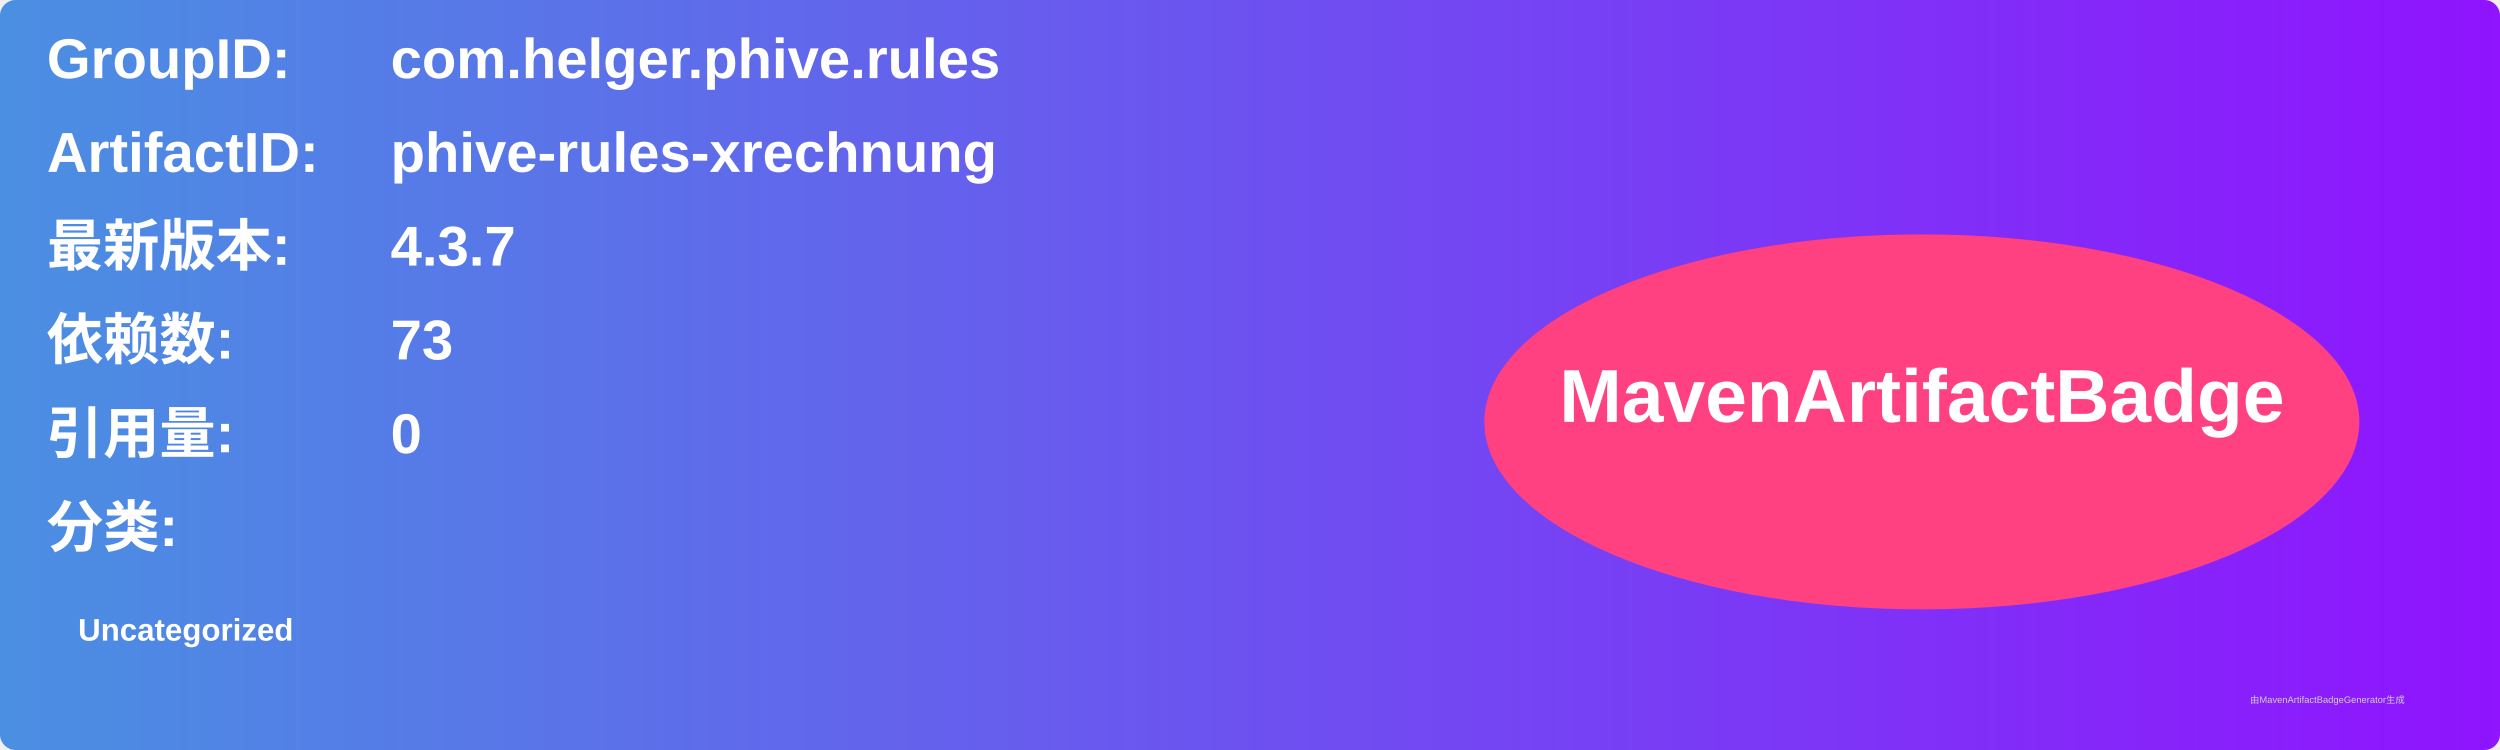
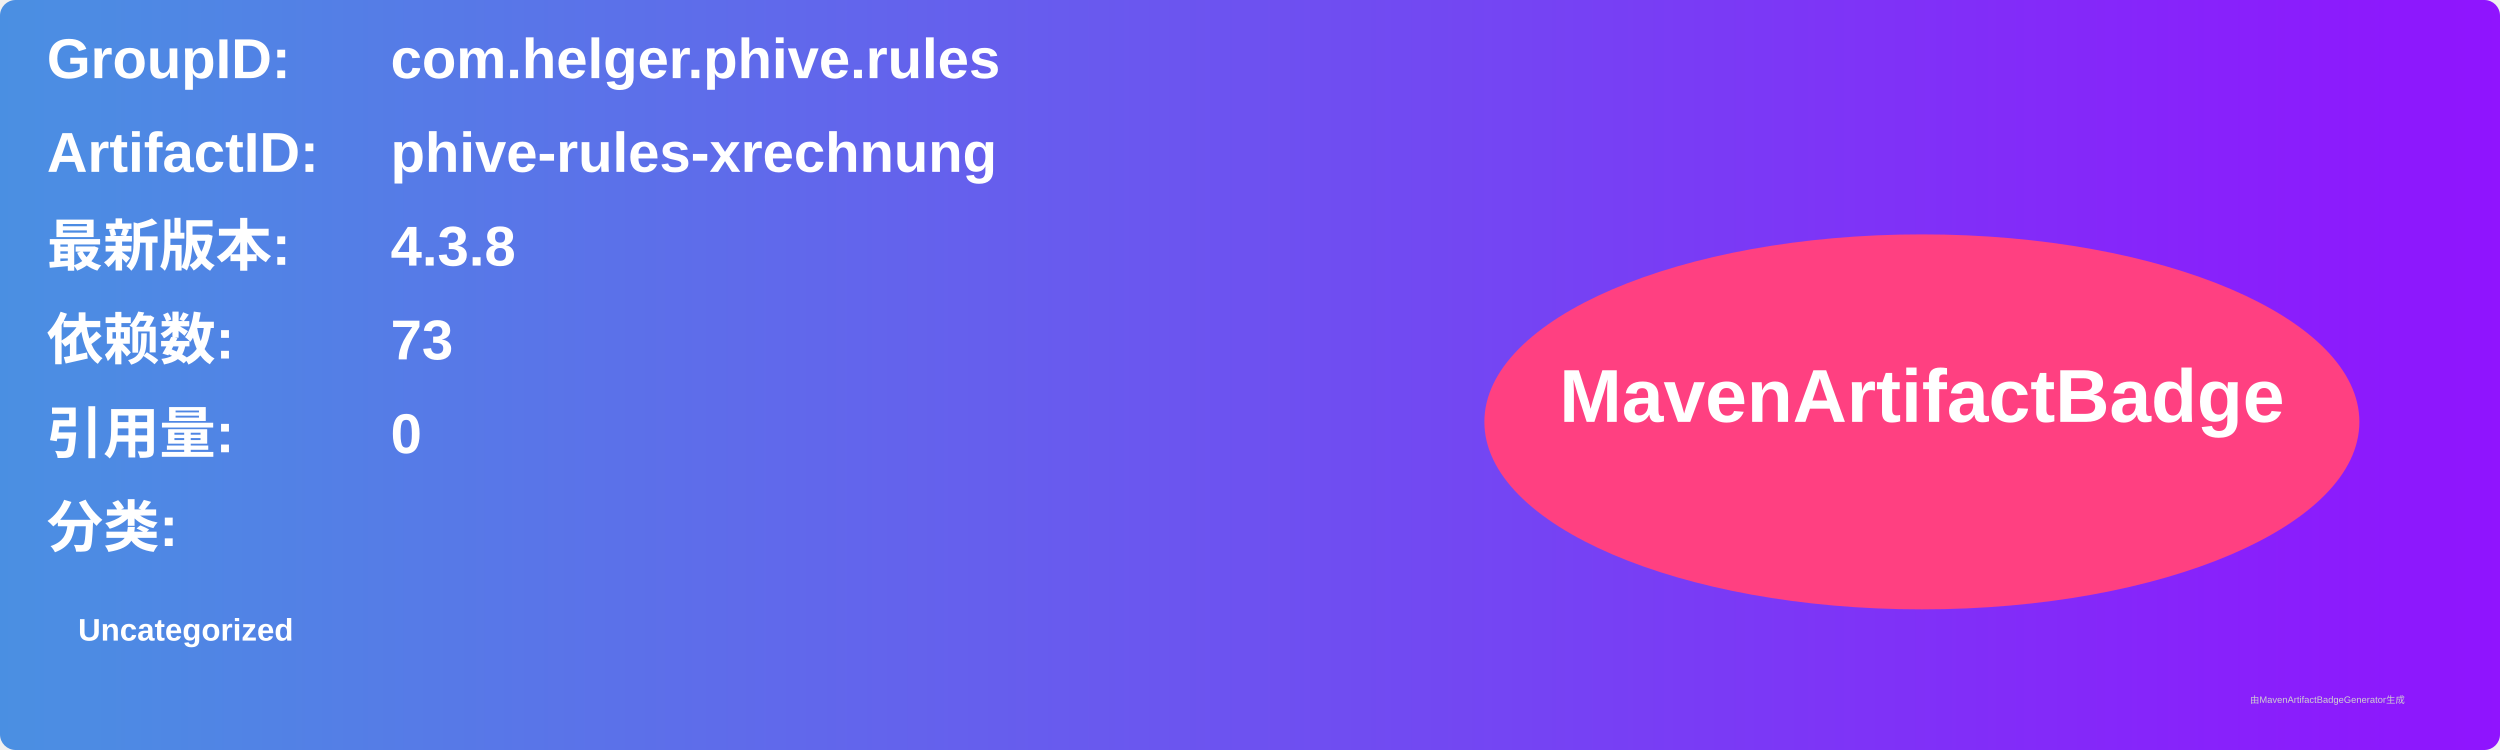
<svg xmlns="http://www.w3.org/2000/svg" width="800" height="240" viewBox="0 0 800 240">
  <linearGradient id="grad" x1="0%" y1="0%" x2="100%" y2="0%">
    <stop offset="0%" stop-color="#4a90e2" />
    <stop offset="100%" stop-color="#9013fe" />
  </linearGradient>
  <rect width="100%" height="100%" rx="5" ry="5" fill="url(#grad)" />
  <g transform="translate(15, 15)">
    <text x="0" y="10" font-family="Arial" font-size="18" fill="white" font-weight="bold" width="260">GroupID:</text>
    <text x="110" y="10" font-family="Arial" font-size="18" fill="white" font-weight="bold" width="460">com.helger.phive.rules</text>
    <text x="0" y="40" font-family="Arial" font-size="18" fill="white" font-weight="bold" width="260">ArtifactID:</text>
    <text x="110" y="40" font-family="Arial" font-size="18" fill="white" font-weight="bold" width="460">phive-rules-xrechnung</text>
    <text x="0" y="70" font-family="Arial" font-size="18" fill="white" font-weight="bold">最新版本:</text>
    <text x="110" y="70" font-family="Arial" font-size="18" fill="white" font-weight="bold">
-       <tspan font-weight="bold">4.3.7</tspan>
+       <tspan font-weight="bold">4.3.8</tspan>
    </text>
    <text x="0" y="100" font-family="Arial" font-size="18" fill="white" font-weight="bold">依赖数: </text>
    <text x="110" y="100" font-family="Arial" font-size="18" fill="white">
      <tspan font-weight="bold">73</tspan>
    </text>
    <text x="0" y="130" font-family="Arial" font-size="18" fill="white" font-weight="bold">引用量: </text>
    <text x="110" y="130" font-family="Arial" font-size="18" fill="white">
      <tspan font-weight="bold">0</tspan>
    </text>
    <text x="0" y="160" font-family="Arial" font-size="18" fill="white" font-weight="bold">分类:</text>
    <text x="10" y="190" font-family="Arial" font-size="10" fill="white">
      <tspan font-weight="bold">Uncategorized</tspan>
    </text>
    <ellipse cx="600" cy="120" rx="140" ry="60" fill="#ff4081" />
    <text x="600" y="120" text-anchor="middle" font-family="Arial" font-size="24" fill="white" font-weight="bold">MavenArtifactBadge</text>
  </g>
  <text x="720" y="225" font-family="Arial" font-size="3" fill="#d0d0d0">由MavenArtifactBadgeGenerator生成</text>
</svg>
